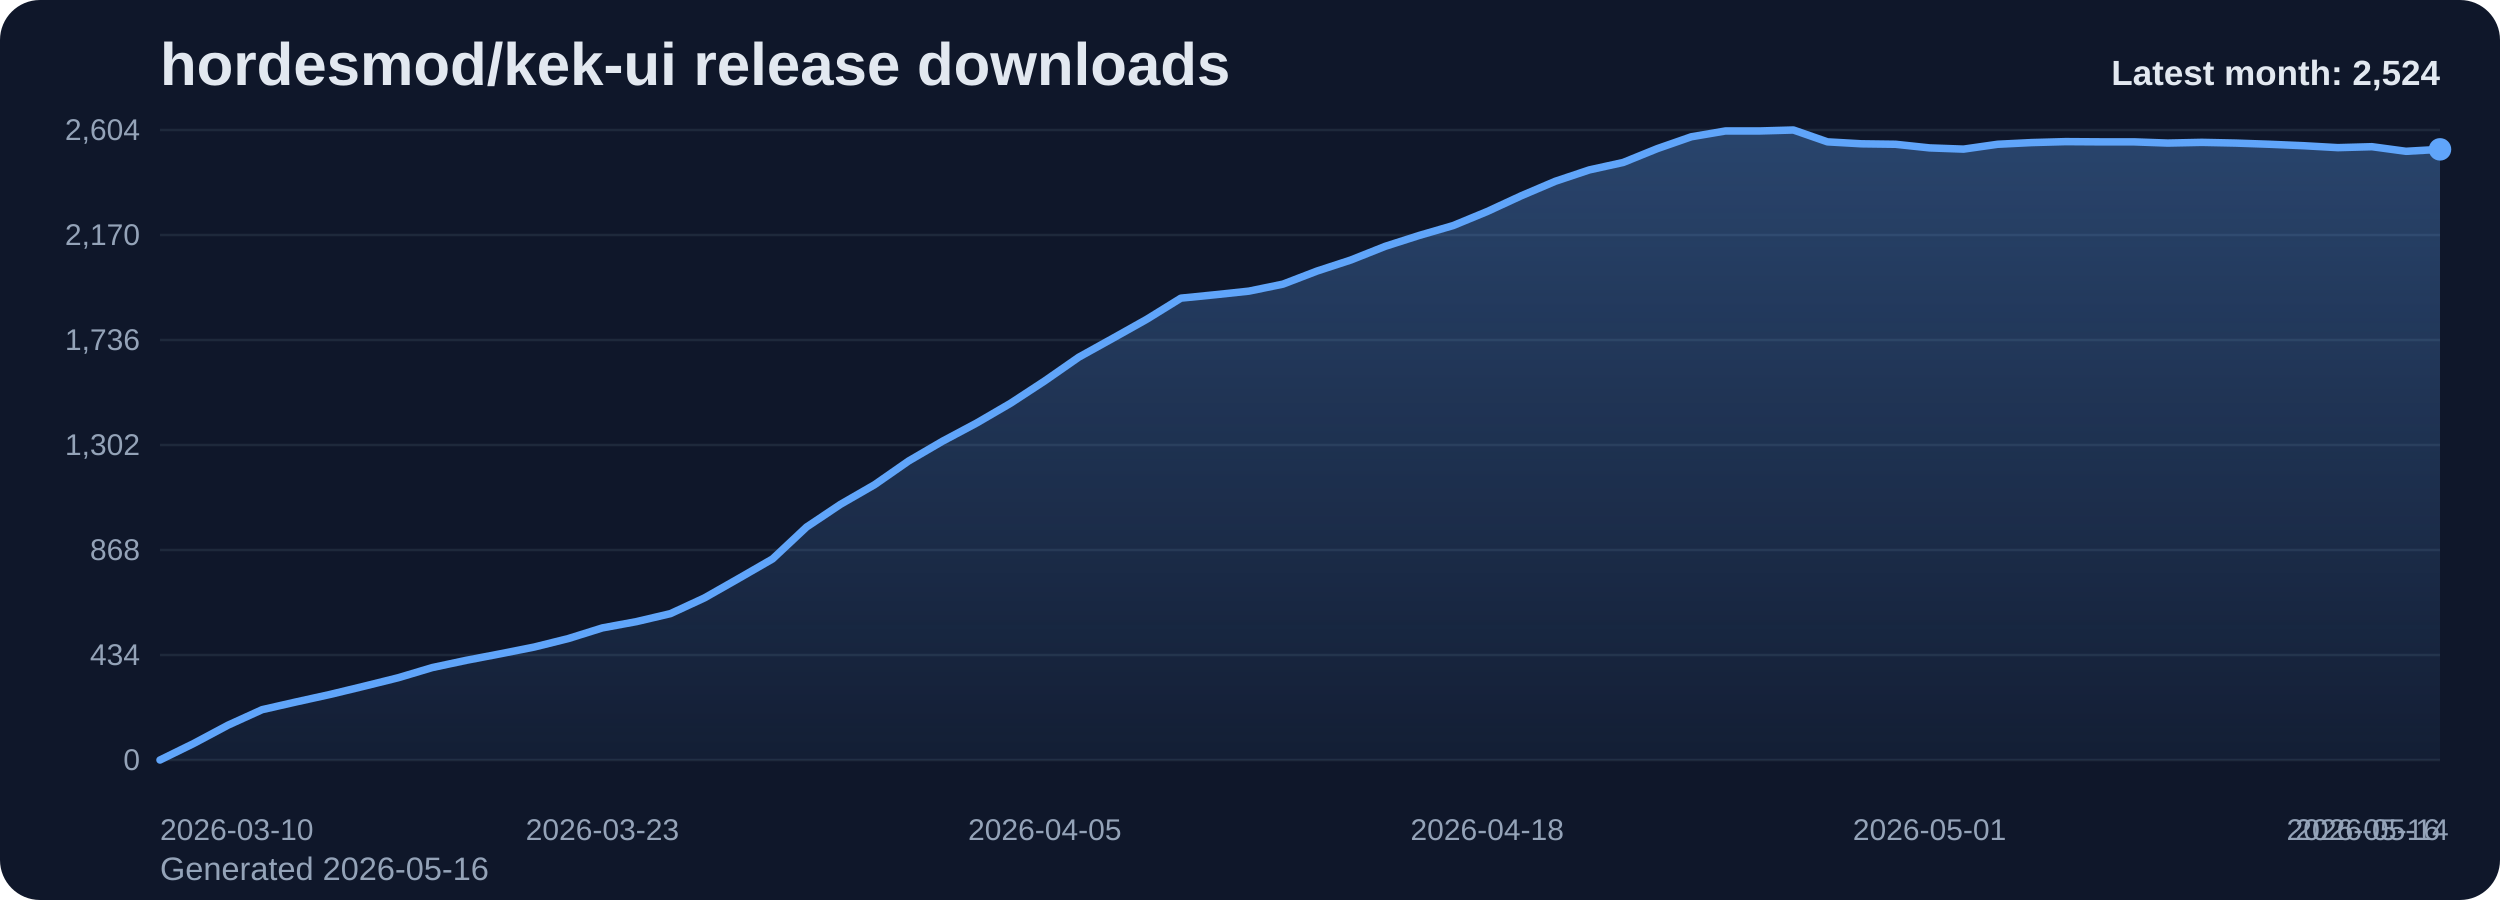
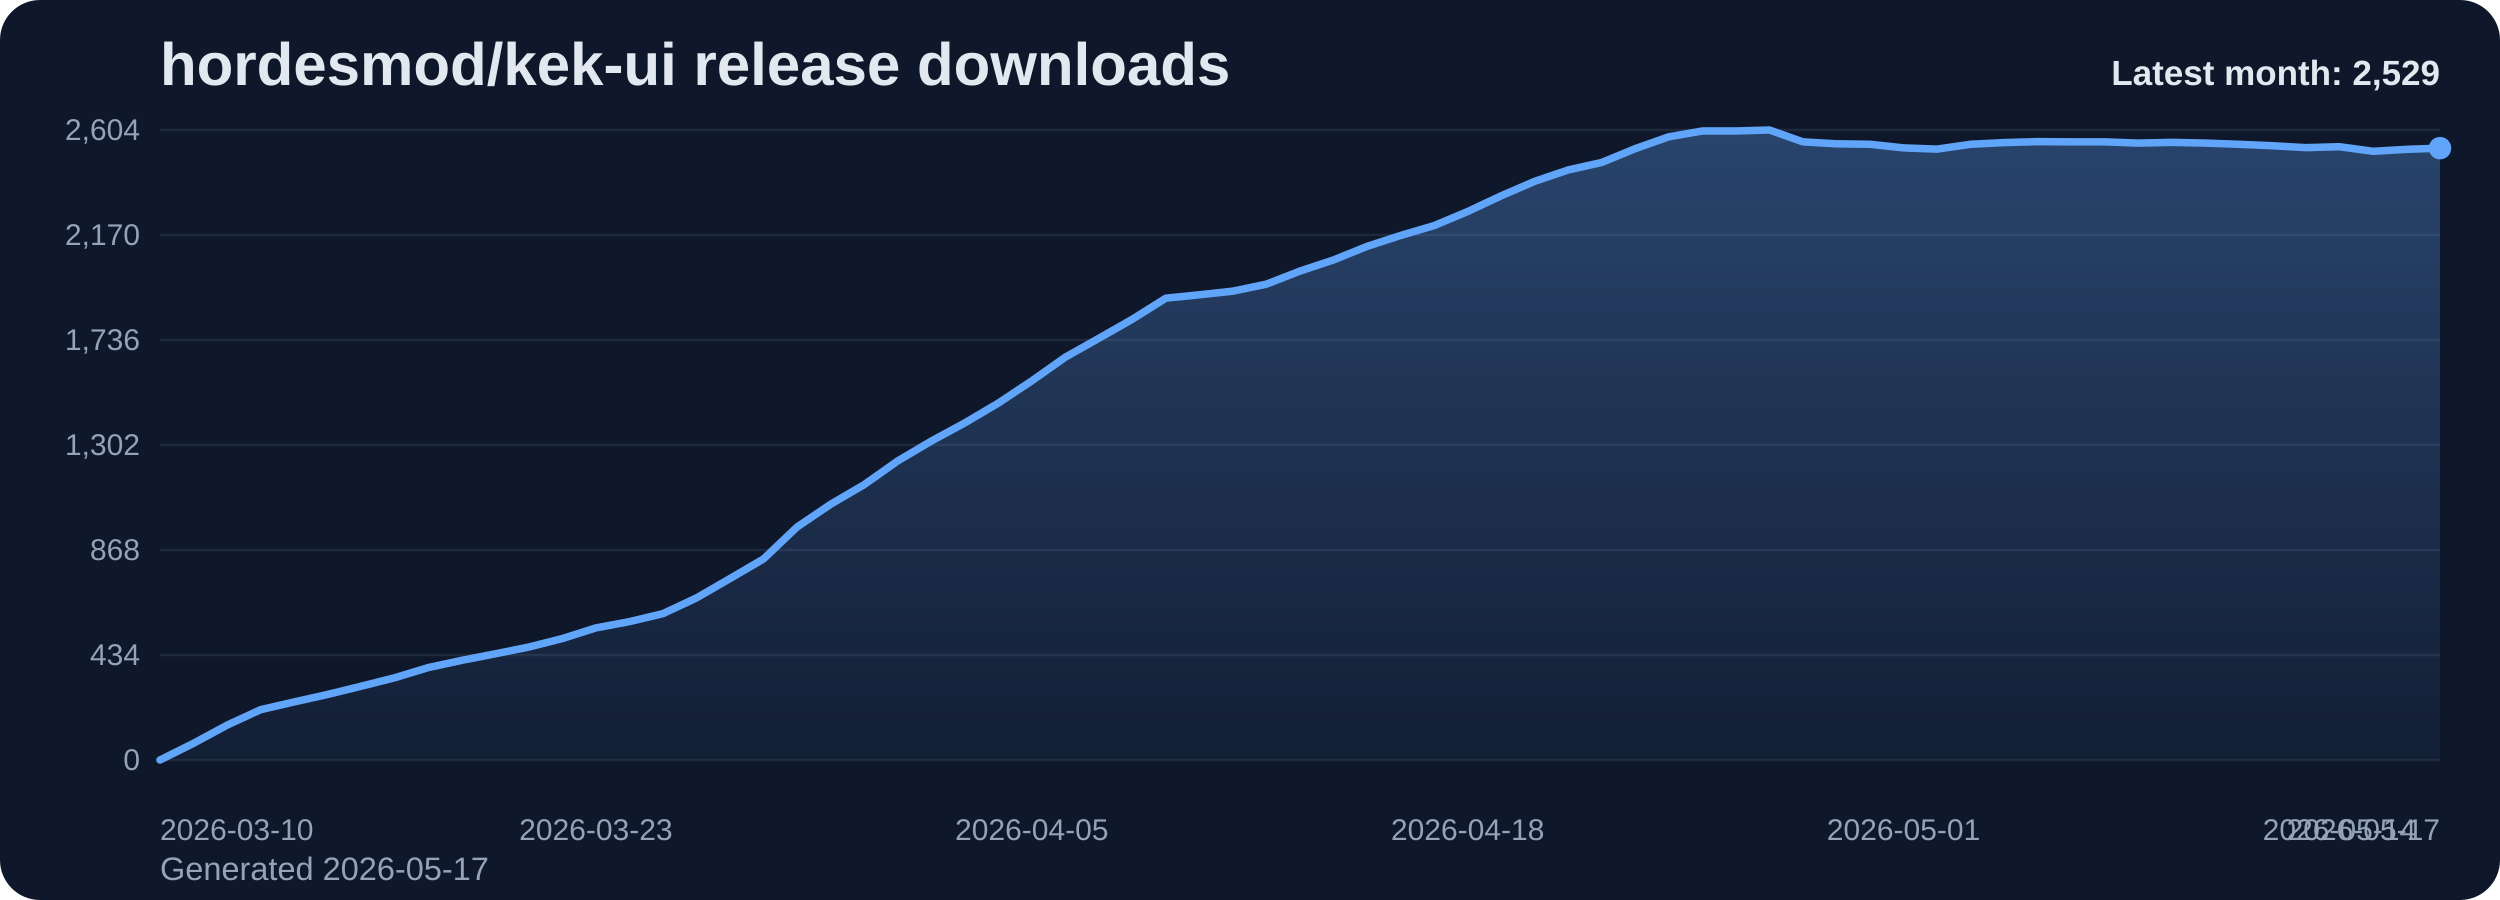
<svg xmlns="http://www.w3.org/2000/svg" viewBox="0 0 1000 360" role="img" aria-label="hordesmod/kek-ui release downloads chart">
  <defs>
    <linearGradient id="fill-monthly-slate" x1="0" y1="0" x2="0" y2="1">
      <stop offset="0%" stop-color="#60a5fa" stop-opacity="0.32" />
      <stop offset="100%" stop-color="#60a5fa" stop-opacity="0.05" />
    </linearGradient>
    <style>
      .bg { fill: #0f172a; }
      .title { font: 700 24px Arial, sans-serif; fill: #e2e8f0; }
      .sub { font: 400 13px Arial, sans-serif; fill: #94a3b8; }
      .grid { stroke: #1e293b; stroke-width: 1; }
      .axis { font: 400 12px Arial, sans-serif; fill: #94a3b8; }
      .line { fill: none; stroke: #60a5fa; stroke-width: 3; stroke-linecap: round; stroke-linejoin: round; }
      .dot { fill: #60a5fa; }
      .value { font: 600 11px Arial, sans-serif; fill: #cbd5e1; }
      .latest { font: 700 14px Arial, sans-serif; fill: #e2e8f0; }
    </style>
  </defs>
  <rect class="bg" x="0" y="0" width="1000" height="360" rx="16" />
  <text class="title" x="64" y="34">hordesmod/kek-ui release downloads</text>
-   <text class="sub" x="64" y="352">Generated 2026-05-16</text>
+   <text class="sub" x="64" y="352">Generated 2026-05-17</text>
  <line x1="64" y1="52.00" x2="976" y2="52.00" class="grid" />
  <text x="56" y="56.00" text-anchor="end" class="axis">2,604</text>
  <line x1="64" y1="94.00" x2="976" y2="94.00" class="grid" />
  <text x="56" y="98.00" text-anchor="end" class="axis">2,170</text>
  <line x1="64" y1="136.00" x2="976" y2="136.00" class="grid" />
  <text x="56" y="140.00" text-anchor="end" class="axis">1,736</text>
  <line x1="64" y1="178.00" x2="976" y2="178.00" class="grid" />
  <text x="56" y="182.00" text-anchor="end" class="axis">1,302</text>
  <line x1="64" y1="220.00" x2="976" y2="220.00" class="grid" />
  <text x="56" y="224.00" text-anchor="end" class="axis">868</text>
  <line x1="64" y1="262.00" x2="976" y2="262.00" class="grid" />
  <text x="56" y="266.00" text-anchor="end" class="axis">434</text>
  <line x1="64" y1="304.00" x2="976" y2="304.00" class="grid" />
  <text x="56" y="308.00" text-anchor="end" class="axis">0</text>
-   <path d="M 64.00 304 L 64.00 304.00 L 77.61 297.32 L 91.22 290.06 L 104.84 283.87 L 118.45 280.77 L 132.06 277.77 L 145.67 274.48 L 159.28 271.10 L 172.90 267.03 L 186.51 264.13 L 200.12 261.52 L 213.73 258.81 L 227.34 255.42 L 240.96 251.16 L 254.57 248.65 L 268.18 245.45 L 281.79 239.16 L 295.40 231.42 L 309.01 223.58 L 322.63 210.81 L 336.24 201.71 L 349.85 193.87 L 363.46 184.39 L 377.07 176.45 L 390.69 169.19 L 404.30 161.26 L 417.91 152.35 L 431.52 142.87 L 445.13 135.32 L 458.75 127.68 L 472.36 119.26 L 485.97 117.90 L 499.58 116.45 L 513.19 113.65 L 526.81 108.42 L 540.42 103.97 L 554.03 98.55 L 567.64 94.19 L 581.25 90.23 L 594.87 84.61 L 608.48 78.32 L 622.09 72.52 L 635.70 67.97 L 649.31 64.97 L 662.93 59.45 L 676.54 54.71 L 690.15 52.39 L 703.76 52.39 L 717.37 52.00 L 730.99 56.74 L 744.60 57.52 L 758.21 57.71 L 771.82 59.16 L 785.43 59.65 L 799.04 57.71 L 812.66 57.03 L 826.27 56.65 L 839.88 56.74 L 853.49 56.74 L 867.10 57.23 L 880.72 56.94 L 894.33 57.23 L 907.94 57.71 L 921.55 58.29 L 935.16 59.06 L 948.78 58.68 L 962.39 60.52 L 976.00 59.74 L 976.00 304 Z" fill="url(#fill-monthly-slate)" />
-   <polyline class="line" points="64.00,304.00 77.61,297.32 91.22,290.06 104.84,283.87 118.45,280.77 132.06,277.77 145.67,274.48 159.28,271.10 172.90,267.03 186.51,264.13 200.12,261.52 213.73,258.81 227.34,255.42 240.96,251.16 254.57,248.65 268.18,245.45 281.79,239.16 295.40,231.42 309.01,223.58 322.63,210.81 336.24,201.71 349.85,193.87 363.46,184.39 377.07,176.45 390.69,169.19 404.30,161.26 417.91,152.35 431.52,142.87 445.13,135.32 458.75,127.68 472.36,119.26 485.97,117.90 499.58,116.45 513.19,113.65 526.81,108.42 540.42,103.97 554.03,98.55 567.64,94.19 581.25,90.23 594.87,84.61 608.48,78.32 622.09,72.52 635.70,67.97 649.31,64.97 662.93,59.45 676.54,54.71 690.15,52.39 703.76,52.39 717.37,52.00 730.99,56.74 744.60,57.52 758.21,57.71 771.82,59.16 785.43,59.65 799.04,57.71 812.66,57.03 826.27,56.65 839.88,56.74 853.49,56.74 867.10,57.23 880.72,56.94 894.33,57.23 907.94,57.71 921.55,58.29 935.16,59.06 948.78,58.68 962.39,60.52 976.00,59.74" />
-   <circle class="dot" cx="976.00" cy="59.74" r="4.5" />
+   <path d="M 64.00 304 L 64.00 304.00 L 77.41 297.32 L 90.82 290.06 L 104.24 283.87 L 117.65 280.77 L 131.06 277.77 L 144.47 274.48 L 157.88 271.10 L 171.29 267.03 L 184.71 264.13 L 198.12 261.52 L 211.53 258.81 L 224.94 255.42 L 238.35 251.16 L 251.76 248.65 L 265.18 245.45 L 278.59 239.16 L 292.00 231.42 L 305.41 223.58 L 318.82 210.81 L 332.24 201.71 L 345.65 193.87 L 359.06 184.39 L 372.47 176.45 L 385.88 169.19 L 399.29 161.26 L 412.71 152.35 L 426.12 142.87 L 439.53 135.32 L 452.94 127.68 L 466.35 119.26 L 479.76 117.90 L 493.18 116.45 L 506.59 113.65 L 520.00 108.42 L 533.41 103.97 L 546.82 98.55 L 560.24 94.19 L 573.65 90.23 L 587.06 84.61 L 600.47 78.32 L 613.88 72.52 L 627.29 67.97 L 640.71 64.97 L 654.12 59.45 L 667.53 54.71 L 680.94 52.39 L 694.35 52.39 L 707.76 52.00 L 721.18 56.74 L 734.59 57.52 L 748.00 57.71 L 761.41 59.16 L 774.82 59.65 L 788.24 57.71 L 801.65 57.03 L 815.06 56.65 L 828.47 56.74 L 841.88 56.74 L 855.29 57.23 L 868.71 56.94 L 882.12 57.23 L 895.53 57.71 L 908.94 58.29 L 922.35 59.06 L 935.76 58.68 L 949.18 60.52 L 962.59 59.74 L 976.00 59.26 L 976.00 304 Z" fill="url(#fill-monthly-slate)" />
+   <polyline class="line" points="64.00,304.00 77.41,297.32 90.82,290.06 104.24,283.87 117.65,280.77 131.06,277.77 144.47,274.48 157.88,271.10 171.29,267.03 184.71,264.13 198.12,261.52 211.53,258.81 224.94,255.42 238.35,251.16 251.76,248.65 265.18,245.45 278.59,239.16 292.00,231.42 305.41,223.58 318.82,210.81 332.24,201.71 345.65,193.87 359.06,184.39 372.47,176.45 385.88,169.19 399.29,161.26 412.71,152.35 426.12,142.87 439.53,135.32 452.94,127.68 466.35,119.26 479.76,117.90 493.18,116.45 506.59,113.65 520.00,108.42 533.41,103.97 546.82,98.55 560.24,94.19 573.65,90.23 587.06,84.61 600.47,78.32 613.88,72.52 627.29,67.97 640.71,64.97 654.12,59.45 667.53,54.71 680.94,52.39 694.35,52.39 707.76,52.00 721.18,56.74 734.59,57.52 748.00,57.71 761.41,59.16 774.82,59.65 788.24,57.71 801.65,57.03 815.06,56.65 828.47,56.74 841.88,56.74 855.29,57.23 868.71,56.94 882.12,57.23 895.53,57.71 908.94,58.29 922.35,59.06 935.76,58.68 949.18,60.52 962.59,59.74 976.00,59.26" />
+   <circle class="dot" cx="976.00" cy="59.26" r="4.5" />
  <text class="axis" x="64.00" y="336" text-anchor="start">2026-03-10</text>
-   <text class="axis" x="240.96" y="336" text-anchor="middle">2026-03-23</text>
-   <text class="axis" x="417.91" y="336" text-anchor="middle">2026-04-05</text>
-   <text class="axis" x="594.87" y="336" text-anchor="middle">2026-04-18</text>
-   <text class="axis" x="771.82" y="336" text-anchor="middle">2026-05-01</text>
-   <text class="axis" x="948.78" y="336" text-anchor="middle">2026-05-14</text>
-   <text class="axis" x="976.00" y="336" text-anchor="end">2026-05-16</text>
-   <text class="latest" x="976" y="34" text-anchor="end">Latest month: 2,524</text>
+   <text class="axis" x="238.35" y="336" text-anchor="middle">2026-03-23</text>
+   <text class="axis" x="412.71" y="336" text-anchor="middle">2026-04-05</text>
+   <text class="axis" x="587.06" y="336" text-anchor="middle">2026-04-18</text>
+   <text class="axis" x="761.41" y="336" text-anchor="middle">2026-05-01</text>
+   <text class="axis" x="935.76" y="336" text-anchor="middle">2026-05-14</text>
+   <text class="axis" x="976.00" y="336" text-anchor="end">2026-05-17</text>
+   <text class="latest" x="976" y="34" text-anchor="end">Latest month: 2,529</text>
</svg>
